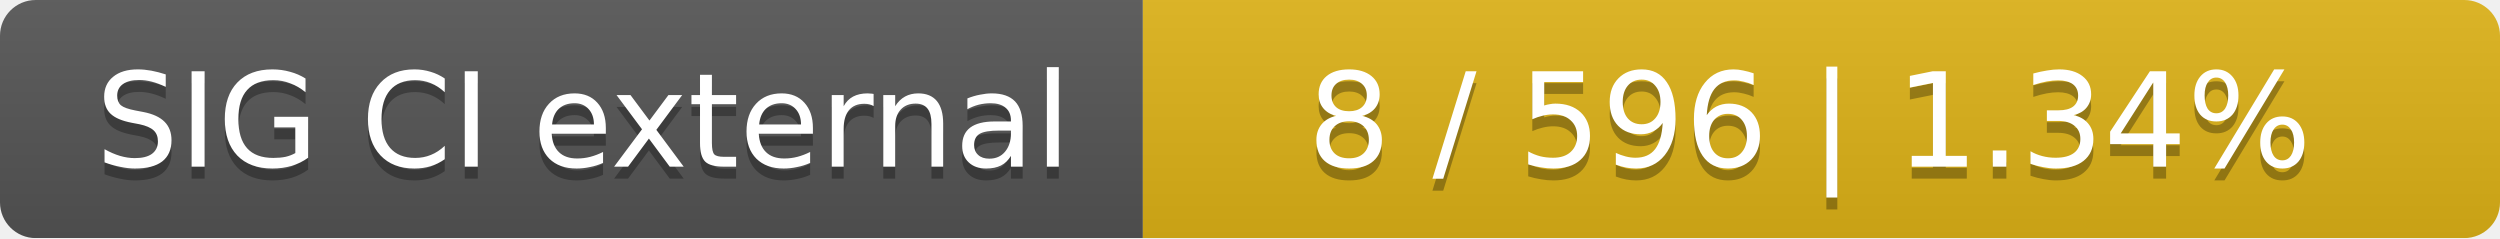
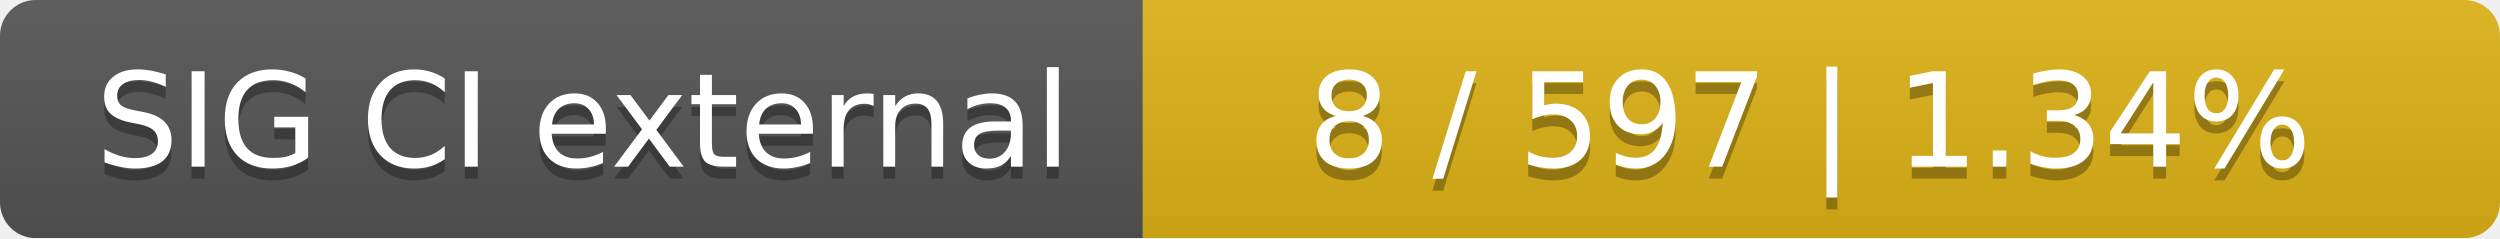
<svg xmlns="http://www.w3.org/2000/svg" width="210" height="20">
  <linearGradient id="smooth" x2="0" y2="100%">
    <stop offset="0" stop-color="#bbb" stop-opacity=".1" />
    <stop offset="1" stop-opacity=".1" />
  </linearGradient>
  <mask id="round">
    <rect width="210" height="20" rx="3" fill="#fff" />
  </mask>
  <g mask="url(#round)">
    <rect width="96" height="20" fill="#555" />
    <rect x="96" width="114" height="20" fill="#dfb317" />
    <rect width="210" height="20" fill="url(#smooth)" />
  </g>
  <g fill="#fff" text-anchor="middle" font-family="DejaVu Sans,Verdana,Geneva,sans-serif" font-size="11">
    <text x="49" y="15" fill="#010101" fill-opacity=".3">SIG CI external</text>
    <text x="49" y="14">SIG CI external</text>
-     <text x="152" y="15" fill="#010101" fill-opacity=".3">8 / 596    |    1.34%</text>
-     <text x="152" y="14">8 / 596    |    1.34%</text>
+     <text x="152" y="15" fill="#010101" fill-opacity=".3">8 / 597    |    1.34%</text>
+     <text x="152" y="14">8 / 597    |    1.34%</text>
  </g>
</svg>
